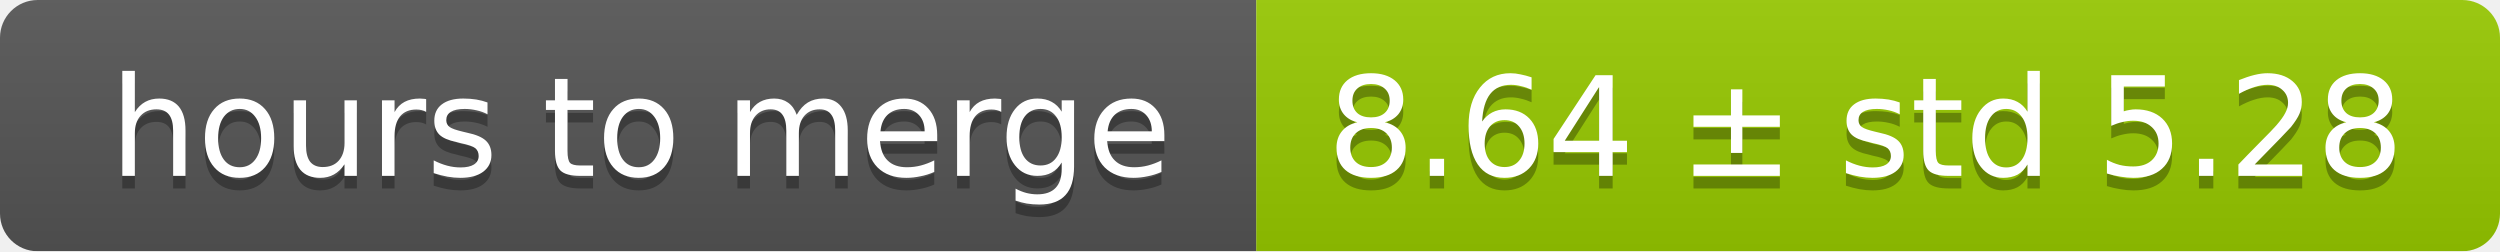
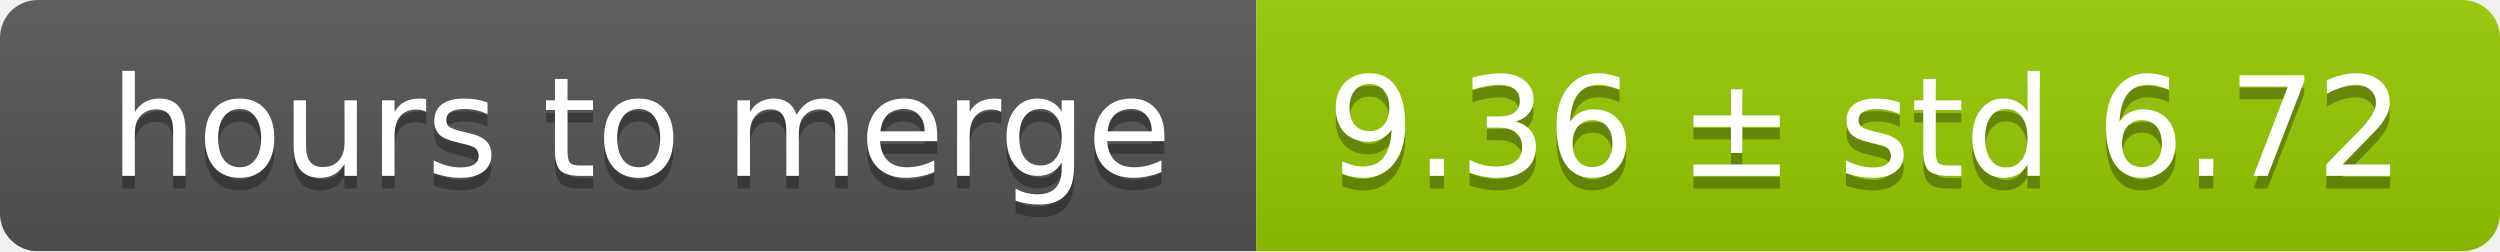
<svg xmlns="http://www.w3.org/2000/svg" width="199" height="20">
  <linearGradient id="smooth" x2="0" y2="100%">
    <stop offset="0" stop-color="#bbb" stop-opacity=".1" />
    <stop offset="1" stop-opacity=".1" />
  </linearGradient>
  <mask id="round">
    <rect width="199" height="20" rx="3" fill="#fff" />
  </mask>
  <g mask="url(#round)">
    <rect width="100" height="20" fill="#555" />
    <rect x="100" width="99" height="20" fill="#97ca00" />
    <rect width="199" height="20" fill="url(#smooth)" />
  </g>
  <g fill="#fff" text-anchor="middle" font-family="DejaVu Sans,Verdana,Geneva,sans-serif" font-size="11">
    <text x="51" y="15" fill="#010101" fill-opacity=".3">hours to merge</text>
    <text x="51" y="14">hours to merge</text>
-     <text x="148.5" y="15" fill="#010101" fill-opacity=".3">8.64 ± std 5.28</text>
-     <text x="148.5" y="14">8.64 ± std 5.28</text>
+     <text x="148.5" y="15" fill="#010101" fill-opacity=".3">9.36 ± std 6.72</text>
+     <text x="148.5" y="14">9.36 ± std 6.72</text>
  </g>
</svg>
